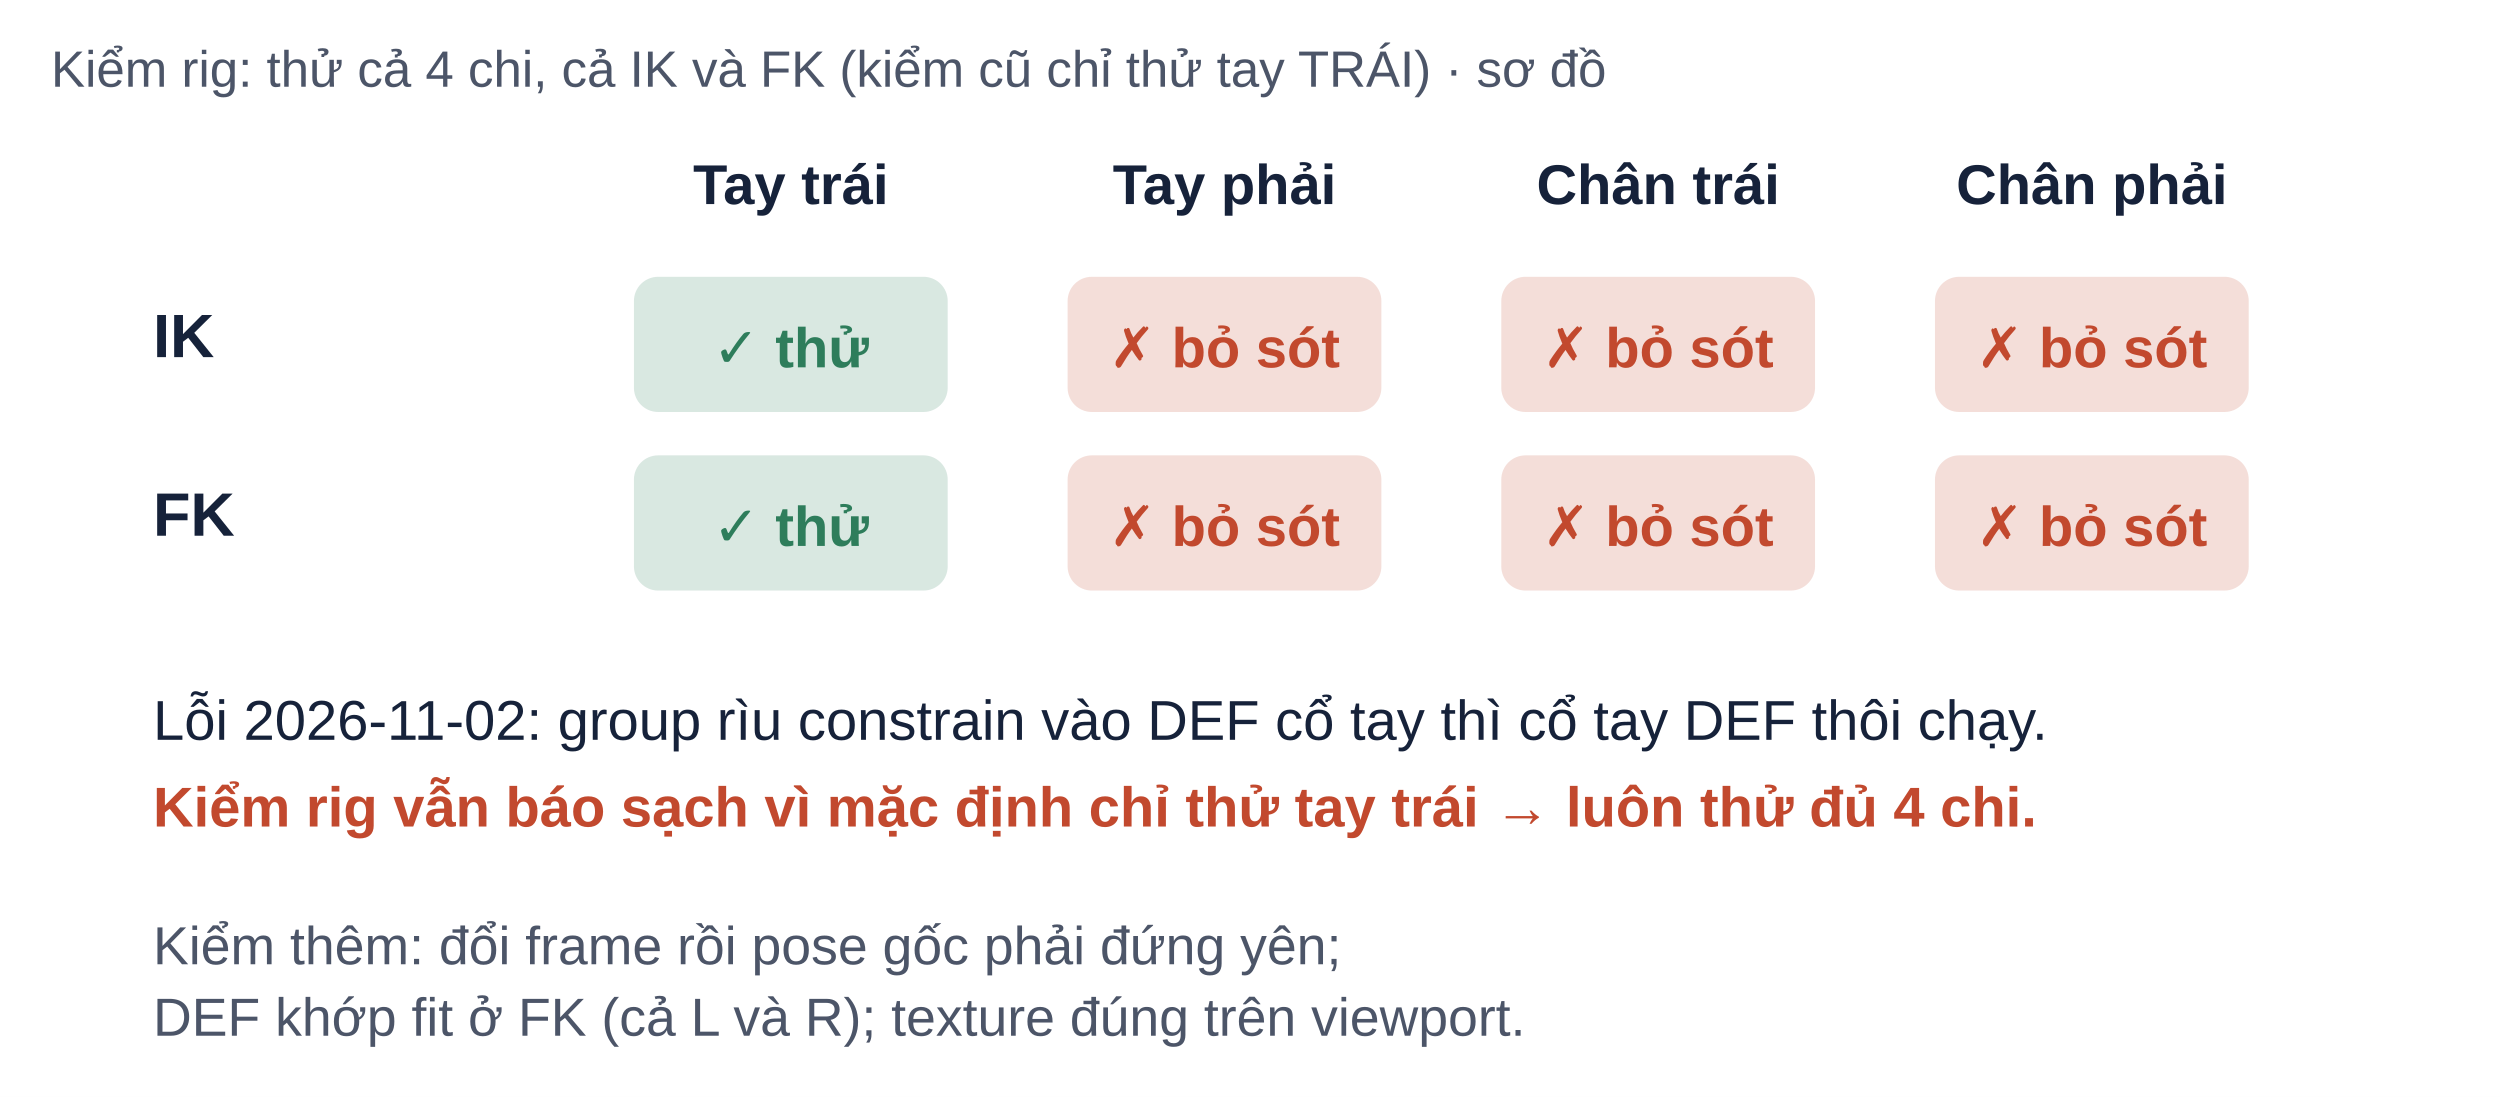
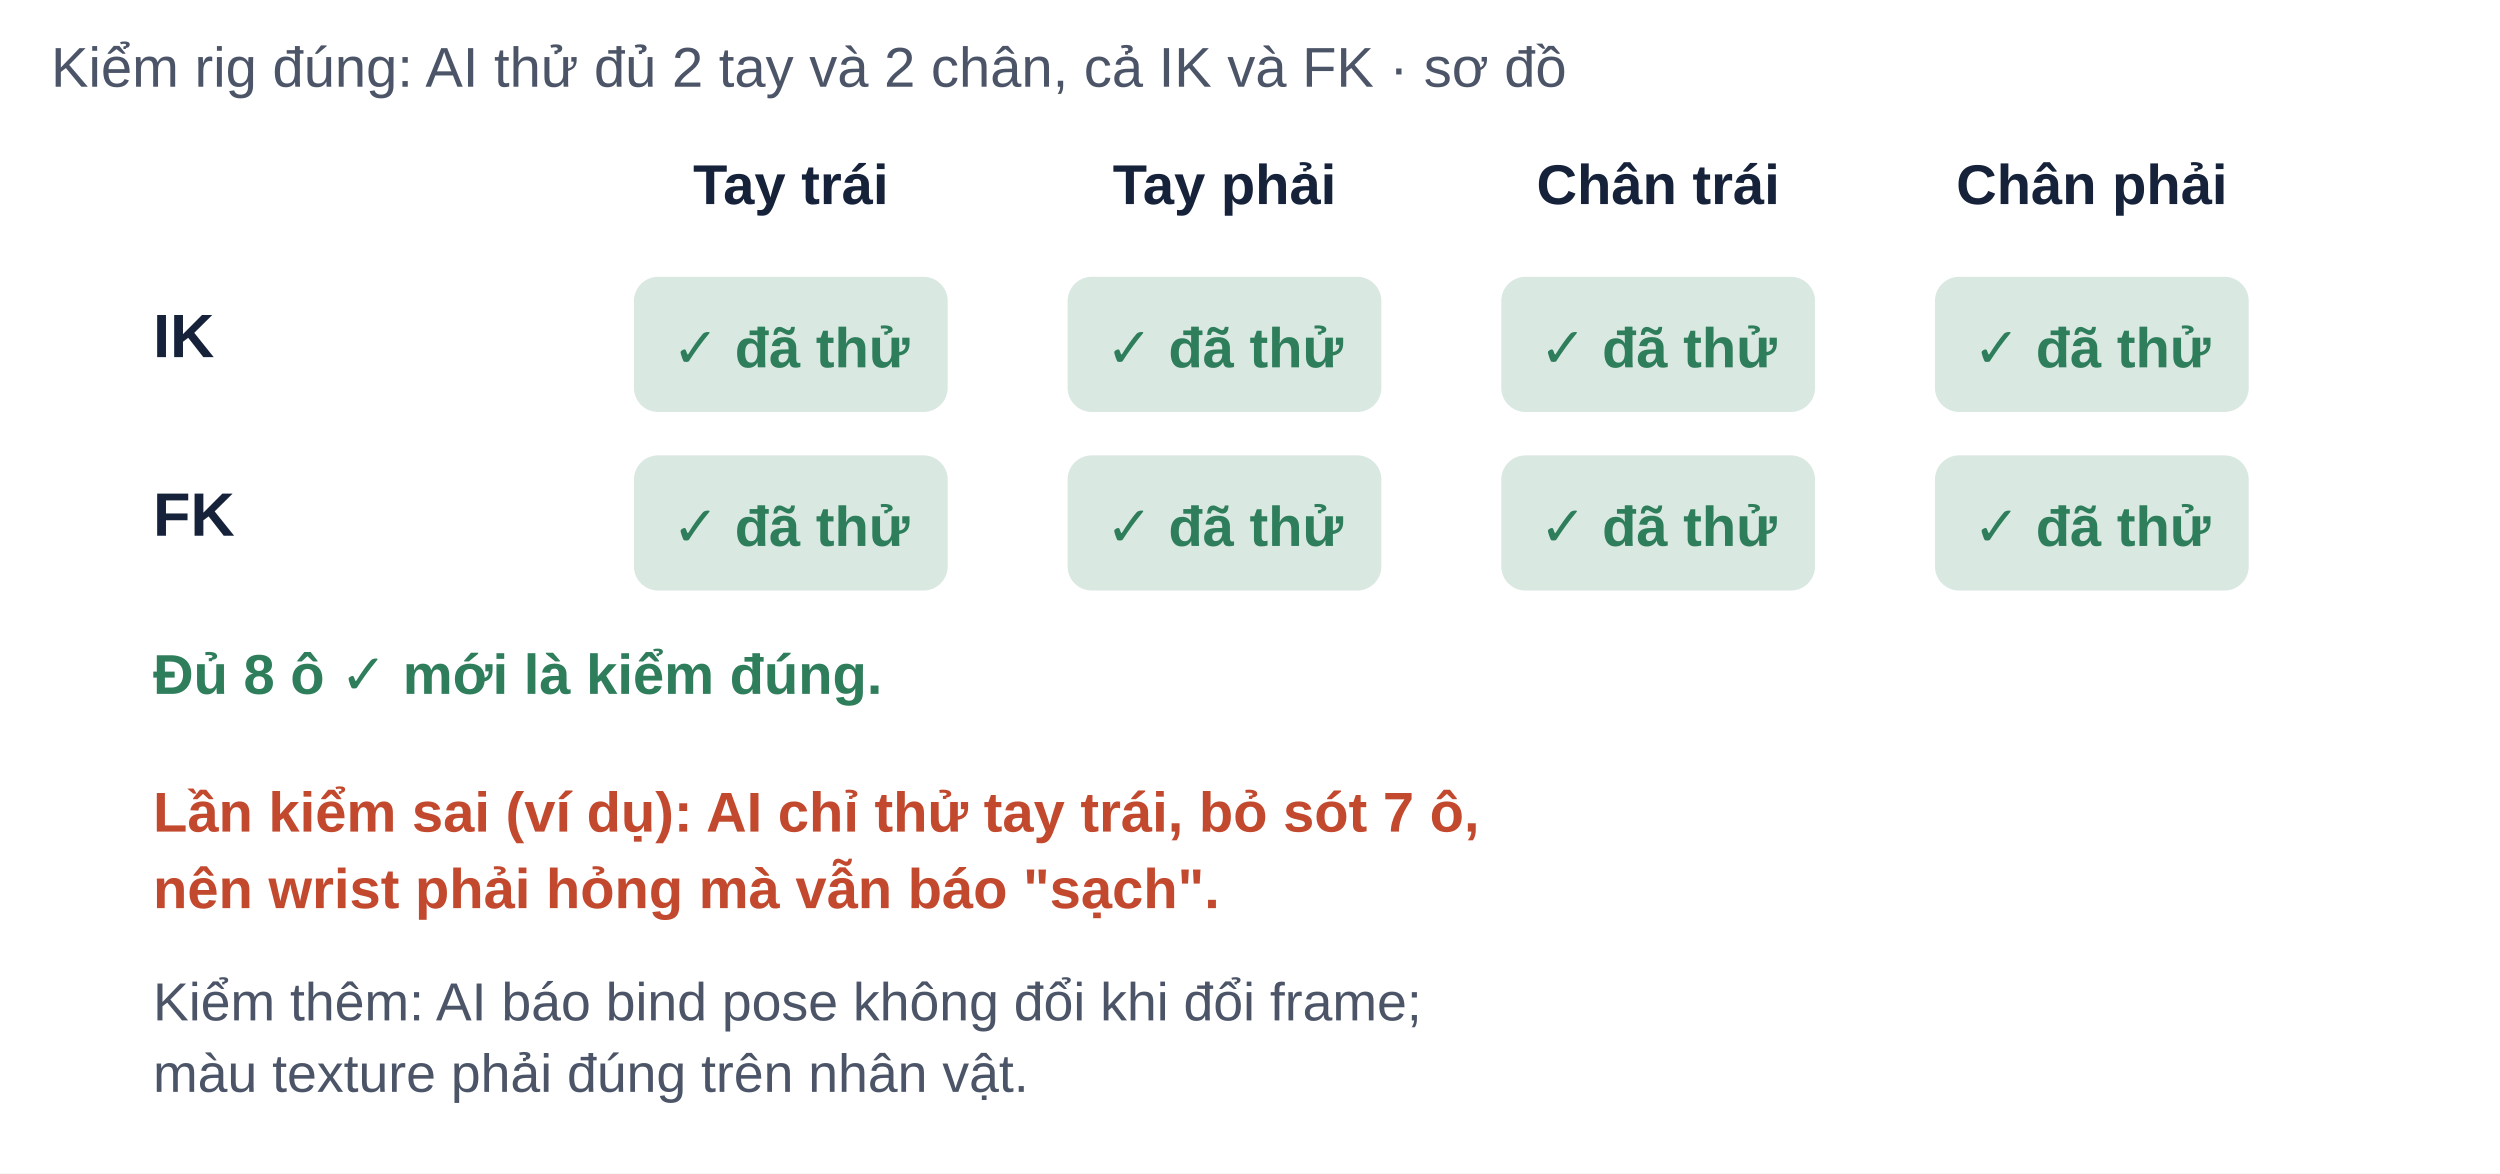
- <svg xmlns="http://www.w3.org/2000/svg" viewBox="0 0 980 430" width="980" height="430" font-family="Be Vietnam Pro, Arial, sans-serif">
-   <rect width="980" height="430" fill="#FFFFFF" />
-   <text x="20" y="34" font-size="20" fill="#4C5568" text-anchor="start" font-weight="500">Kiểm rig: thử cả 4 chi, cả IK và FK (kiểm cũ chỉ thử tay TRÁI) · sơ đồ</text>
+ <svg xmlns="http://www.w3.org/2000/svg" viewBox="0 0 980 460" width="980" height="460" font-family="Be Vietnam Pro, Arial, sans-serif">
+   <rect width="980" height="460" fill="#FFFFFF" />
+   <text x="20" y="34" font-size="22" fill="#4C5568" text-anchor="start" font-weight="500">Kiểm rig đúng: AI thử đủ 2 tay và 2 chân, cả IK và FK · sơ đồ</text>
  <text x="310" y="80" font-size="22" fill="#16223A" text-anchor="middle" font-weight="700">Tay trái</text>
  <text x="480" y="80" font-size="22" fill="#16223A" text-anchor="middle" font-weight="700">Tay phải</text>
  <text x="650" y="80" font-size="22" fill="#16223A" text-anchor="middle" font-weight="700">Chân trái</text>
  <text x="820" y="80" font-size="22" fill="#16223A" text-anchor="middle" font-weight="700">Chân phải</text>
  <text x="60" y="140" font-size="24" fill="#16223A" text-anchor="start" font-weight="700">IK</text>
  <rect x="250" y="110" width="120" height="50" rx="8" fill="#2E7D5B" opacity="0.18" stroke="#2E7D5B" stroke-width="3" />
-   <text x="310" y="144" font-size="22" fill="#2E7D5B" text-anchor="middle" font-weight="700">✓ thử</text>
-   <rect x="420" y="110" width="120" height="50" rx="8" fill="#C2492E" opacity="0.18" stroke="#C2492E" stroke-width="3" />
-   <text x="480" y="144" font-size="22" fill="#C2492E" text-anchor="middle" font-weight="700">✗ bỏ sót</text>
-   <rect x="590" y="110" width="120" height="50" rx="8" fill="#C2492E" opacity="0.18" stroke="#C2492E" stroke-width="3" />
-   <text x="650" y="144" font-size="22" fill="#C2492E" text-anchor="middle" font-weight="700">✗ bỏ sót</text>
-   <rect x="760" y="110" width="120" height="50" rx="8" fill="#C2492E" opacity="0.18" stroke="#C2492E" stroke-width="3" />
-   <text x="820" y="144" font-size="22" fill="#C2492E" text-anchor="middle" font-weight="700">✗ bỏ sót</text>
+   <text x="310" y="144" font-size="22" fill="#2E7D5B" text-anchor="middle" font-weight="700">✓ đã thử</text>
+   <rect x="420" y="110" width="120" height="50" rx="8" fill="#2E7D5B" opacity="0.18" stroke="#2E7D5B" stroke-width="3" />
+   <text x="480" y="144" font-size="22" fill="#2E7D5B" text-anchor="middle" font-weight="700">✓ đã thử</text>
+   <rect x="590" y="110" width="120" height="50" rx="8" fill="#2E7D5B" opacity="0.18" stroke="#2E7D5B" stroke-width="3" />
+   <text x="650" y="144" font-size="22" fill="#2E7D5B" text-anchor="middle" font-weight="700">✓ đã thử</text>
+   <rect x="760" y="110" width="120" height="50" rx="8" fill="#2E7D5B" opacity="0.18" stroke="#2E7D5B" stroke-width="3" />
+   <text x="820" y="144" font-size="22" fill="#2E7D5B" text-anchor="middle" font-weight="700">✓ đã thử</text>
  <text x="60" y="210" font-size="24" fill="#16223A" text-anchor="start" font-weight="700">FK</text>
  <rect x="250" y="180" width="120" height="50" rx="8" fill="#2E7D5B" opacity="0.18" stroke="#2E7D5B" stroke-width="3" />
-   <text x="310" y="214" font-size="22" fill="#2E7D5B" text-anchor="middle" font-weight="700">✓ thử</text>
-   <rect x="420" y="180" width="120" height="50" rx="8" fill="#C2492E" opacity="0.18" stroke="#C2492E" stroke-width="3" />
-   <text x="480" y="214" font-size="22" fill="#C2492E" text-anchor="middle" font-weight="700">✗ bỏ sót</text>
-   <rect x="590" y="180" width="120" height="50" rx="8" fill="#C2492E" opacity="0.18" stroke="#C2492E" stroke-width="3" />
-   <text x="650" y="214" font-size="22" fill="#C2492E" text-anchor="middle" font-weight="700">✗ bỏ sót</text>
-   <rect x="760" y="180" width="120" height="50" rx="8" fill="#C2492E" opacity="0.18" stroke="#C2492E" stroke-width="3" />
-   <text x="820" y="214" font-size="22" fill="#C2492E" text-anchor="middle" font-weight="700">✗ bỏ sót</text>
-   <text x="60" y="290" font-size="22" fill="#16223A" text-anchor="start" font-weight="500">Lỗi 2026-11-02: group rìu constrain vào DEF cổ tay thì cổ tay DEF thôi chạy.</text>
-   <text x="60" y="324" font-size="22" fill="#C2492E" text-anchor="start" font-weight="700">Kiểm rig vẫn báo sạch vì mặc định chỉ thử tay trái → luôn thử đủ 4 chi.</text>
-   <text x="60" y="378" font-size="21" fill="#4C5568" text-anchor="start" font-weight="500">Kiểm thêm: đổi frame rồi pose gốc phải đứng yên;</text>
-   <text x="60" y="406" font-size="21" fill="#4C5568" text-anchor="start" font-weight="500">DEF khớp fit ở FK (cả L và R); texture đúng trên viewport.</text>
+   <text x="310" y="214" font-size="22" fill="#2E7D5B" text-anchor="middle" font-weight="700">✓ đã thử</text>
+   <rect x="420" y="180" width="120" height="50" rx="8" fill="#2E7D5B" opacity="0.18" stroke="#2E7D5B" stroke-width="3" />
+   <text x="480" y="214" font-size="22" fill="#2E7D5B" text-anchor="middle" font-weight="700">✓ đã thử</text>
+   <rect x="590" y="180" width="120" height="50" rx="8" fill="#2E7D5B" opacity="0.18" stroke="#2E7D5B" stroke-width="3" />
+   <text x="650" y="214" font-size="22" fill="#2E7D5B" text-anchor="middle" font-weight="700">✓ đã thử</text>
+   <rect x="760" y="180" width="120" height="50" rx="8" fill="#2E7D5B" opacity="0.18" stroke="#2E7D5B" stroke-width="3" />
+   <text x="820" y="214" font-size="22" fill="#2E7D5B" text-anchor="middle" font-weight="700">✓ đã thử</text>
+   <text x="60" y="272" font-size="22" fill="#2E7D5B" text-anchor="start" font-weight="700">Đủ 8 ô ✓ mới là kiểm đúng.</text>
+   <text x="60" y="326" font-size="22" fill="#C2492E" text-anchor="start" font-weight="700">Lần kiểm sai (ví dụ): AI chỉ thử tay trái, bỏ sót 7 ô,</text>
+   <text x="60" y="356" font-size="22" fill="#C2492E" text-anchor="start" font-weight="700">nên wrist phải hỏng mà vẫn báo "sạch".</text>
+   <text x="60" y="400" font-size="21" fill="#4C5568" text-anchor="start" font-weight="500">Kiểm thêm: AI báo bind pose không đổi khi đổi frame;</text>
+   <text x="60" y="428" font-size="21" fill="#4C5568" text-anchor="start" font-weight="500">màu texture phải đúng trên nhân vật.</text>
</svg>
